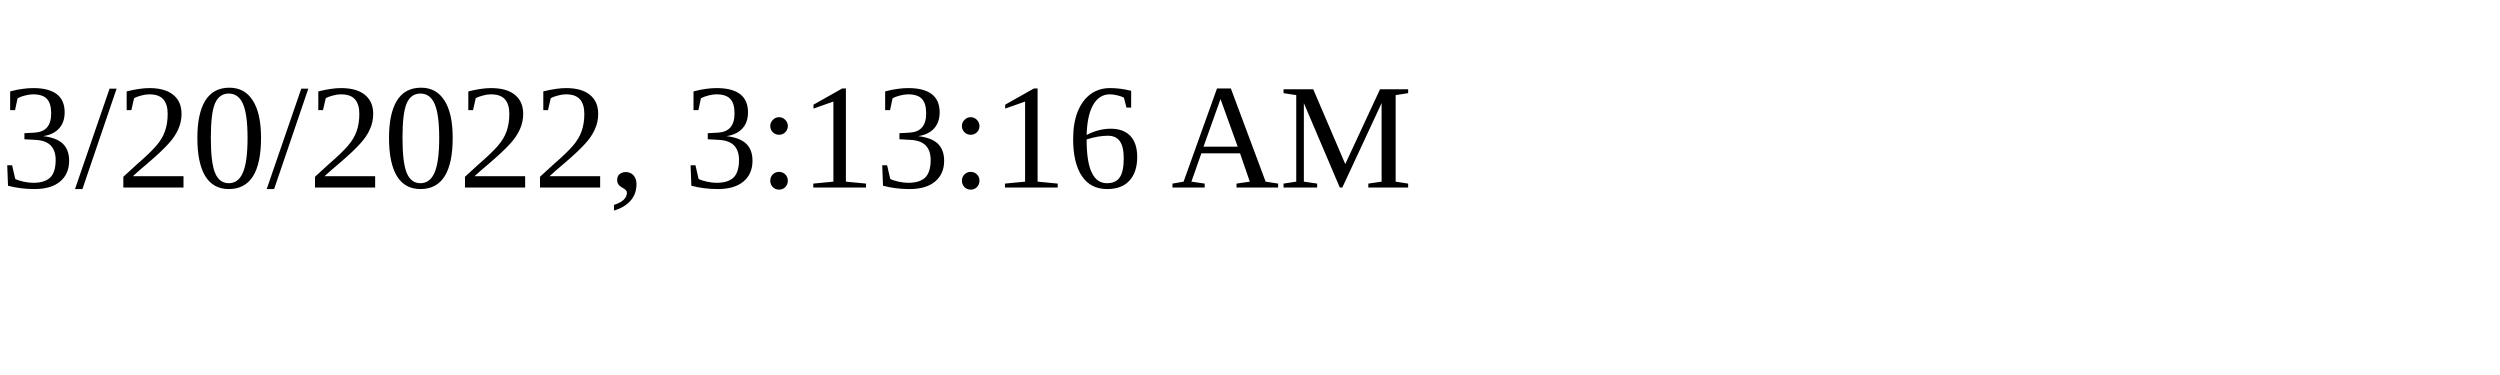
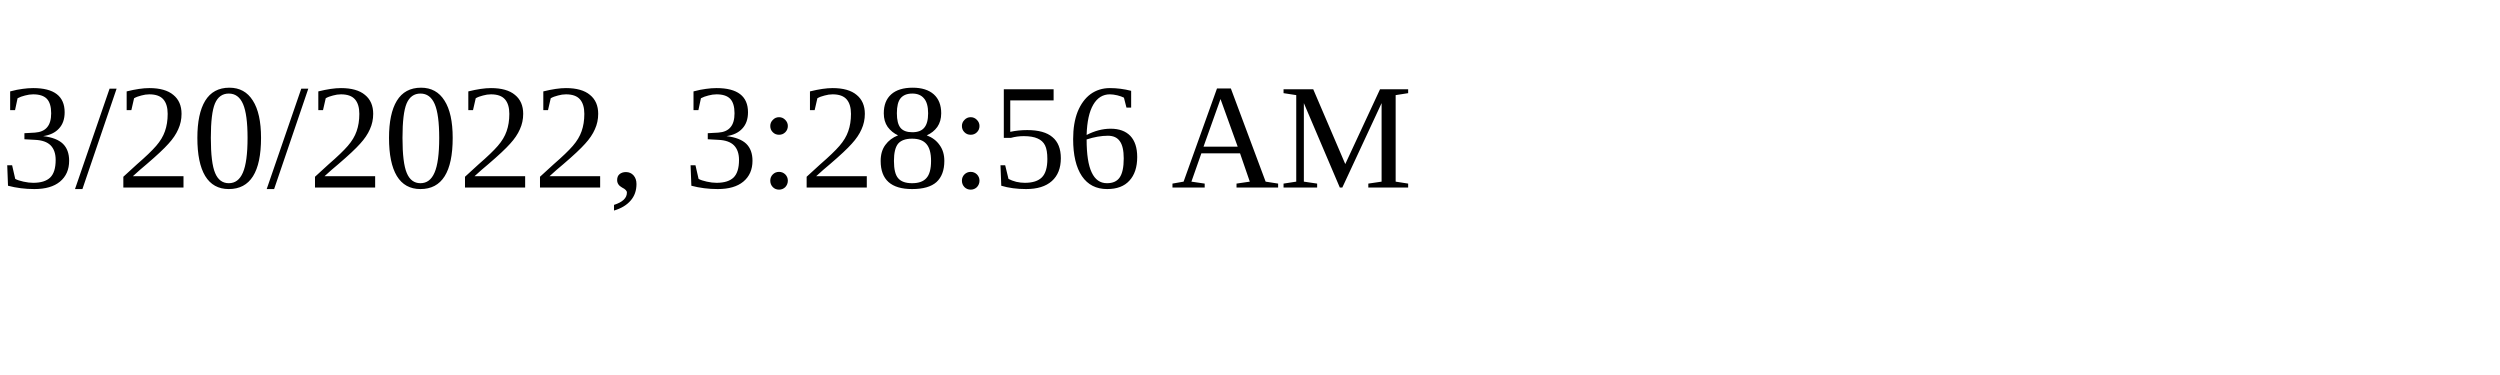
<svg xmlns="http://www.w3.org/2000/svg" height="30" width="200">
-   <text x="0" y="15">3/20/2022, 3:13:16 AM</text>
+   <text x="0" y="15">3/20/2022, 3:28:56 AM</text>
</svg>
